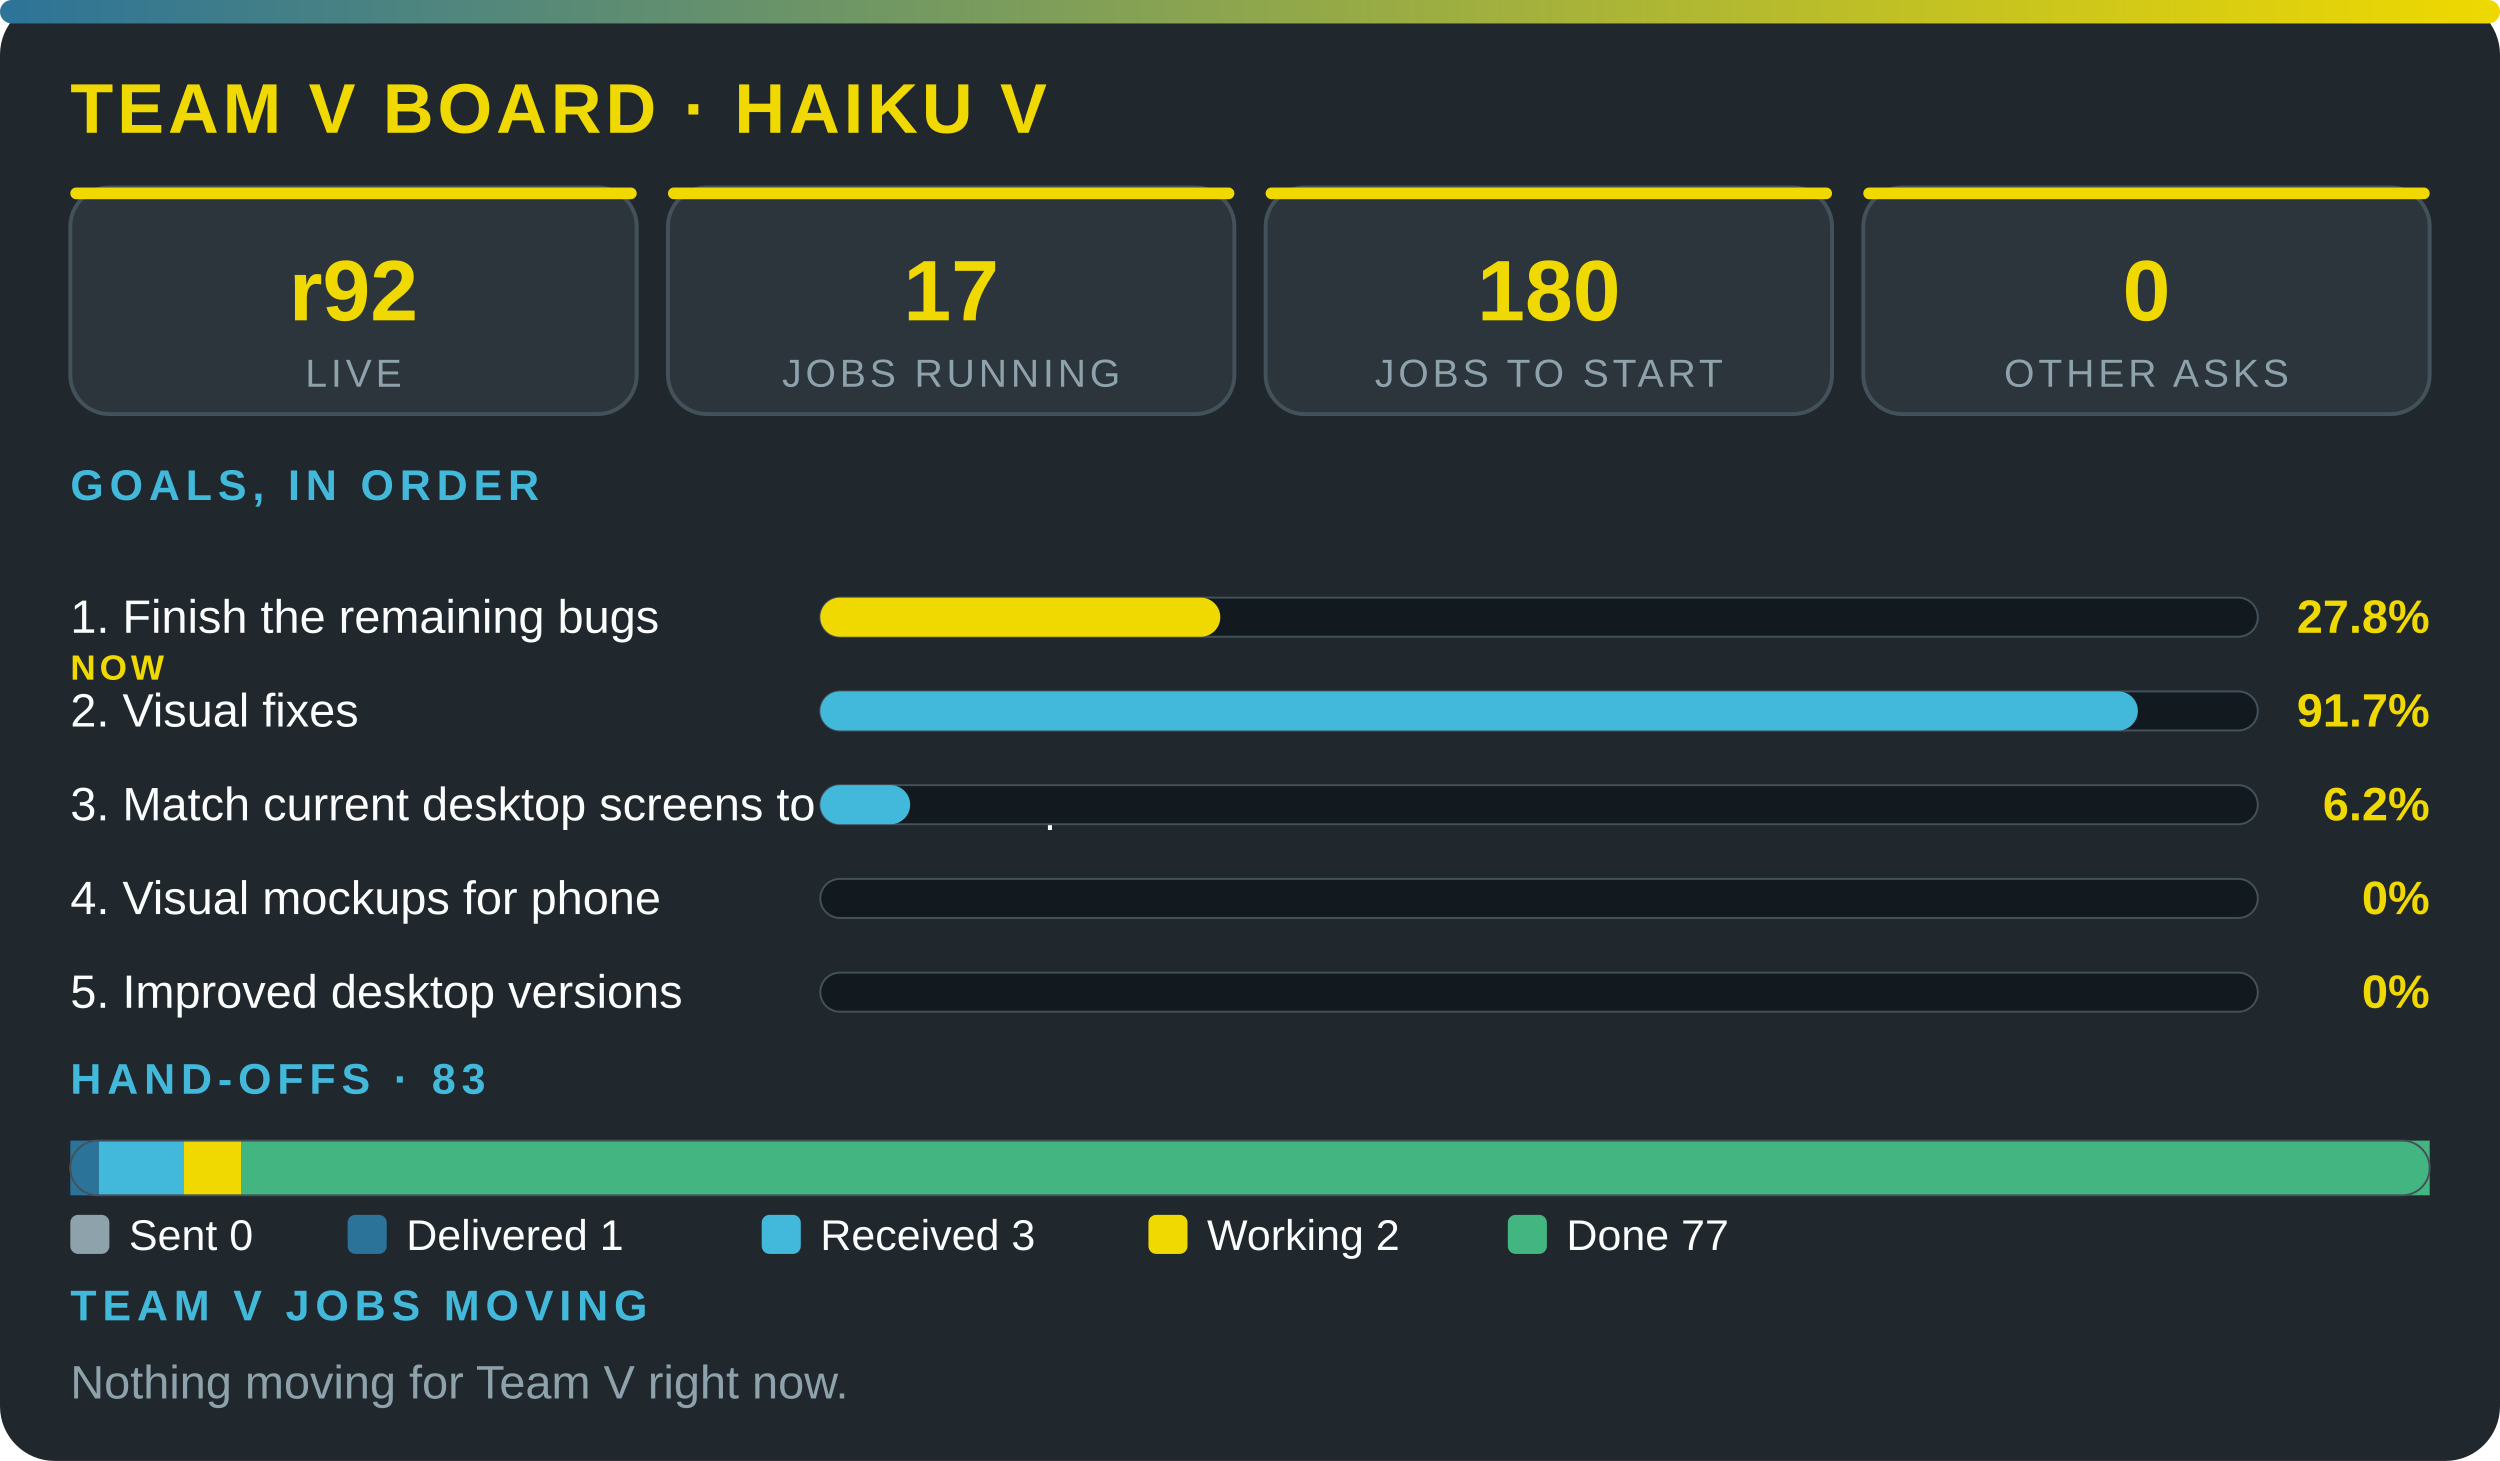
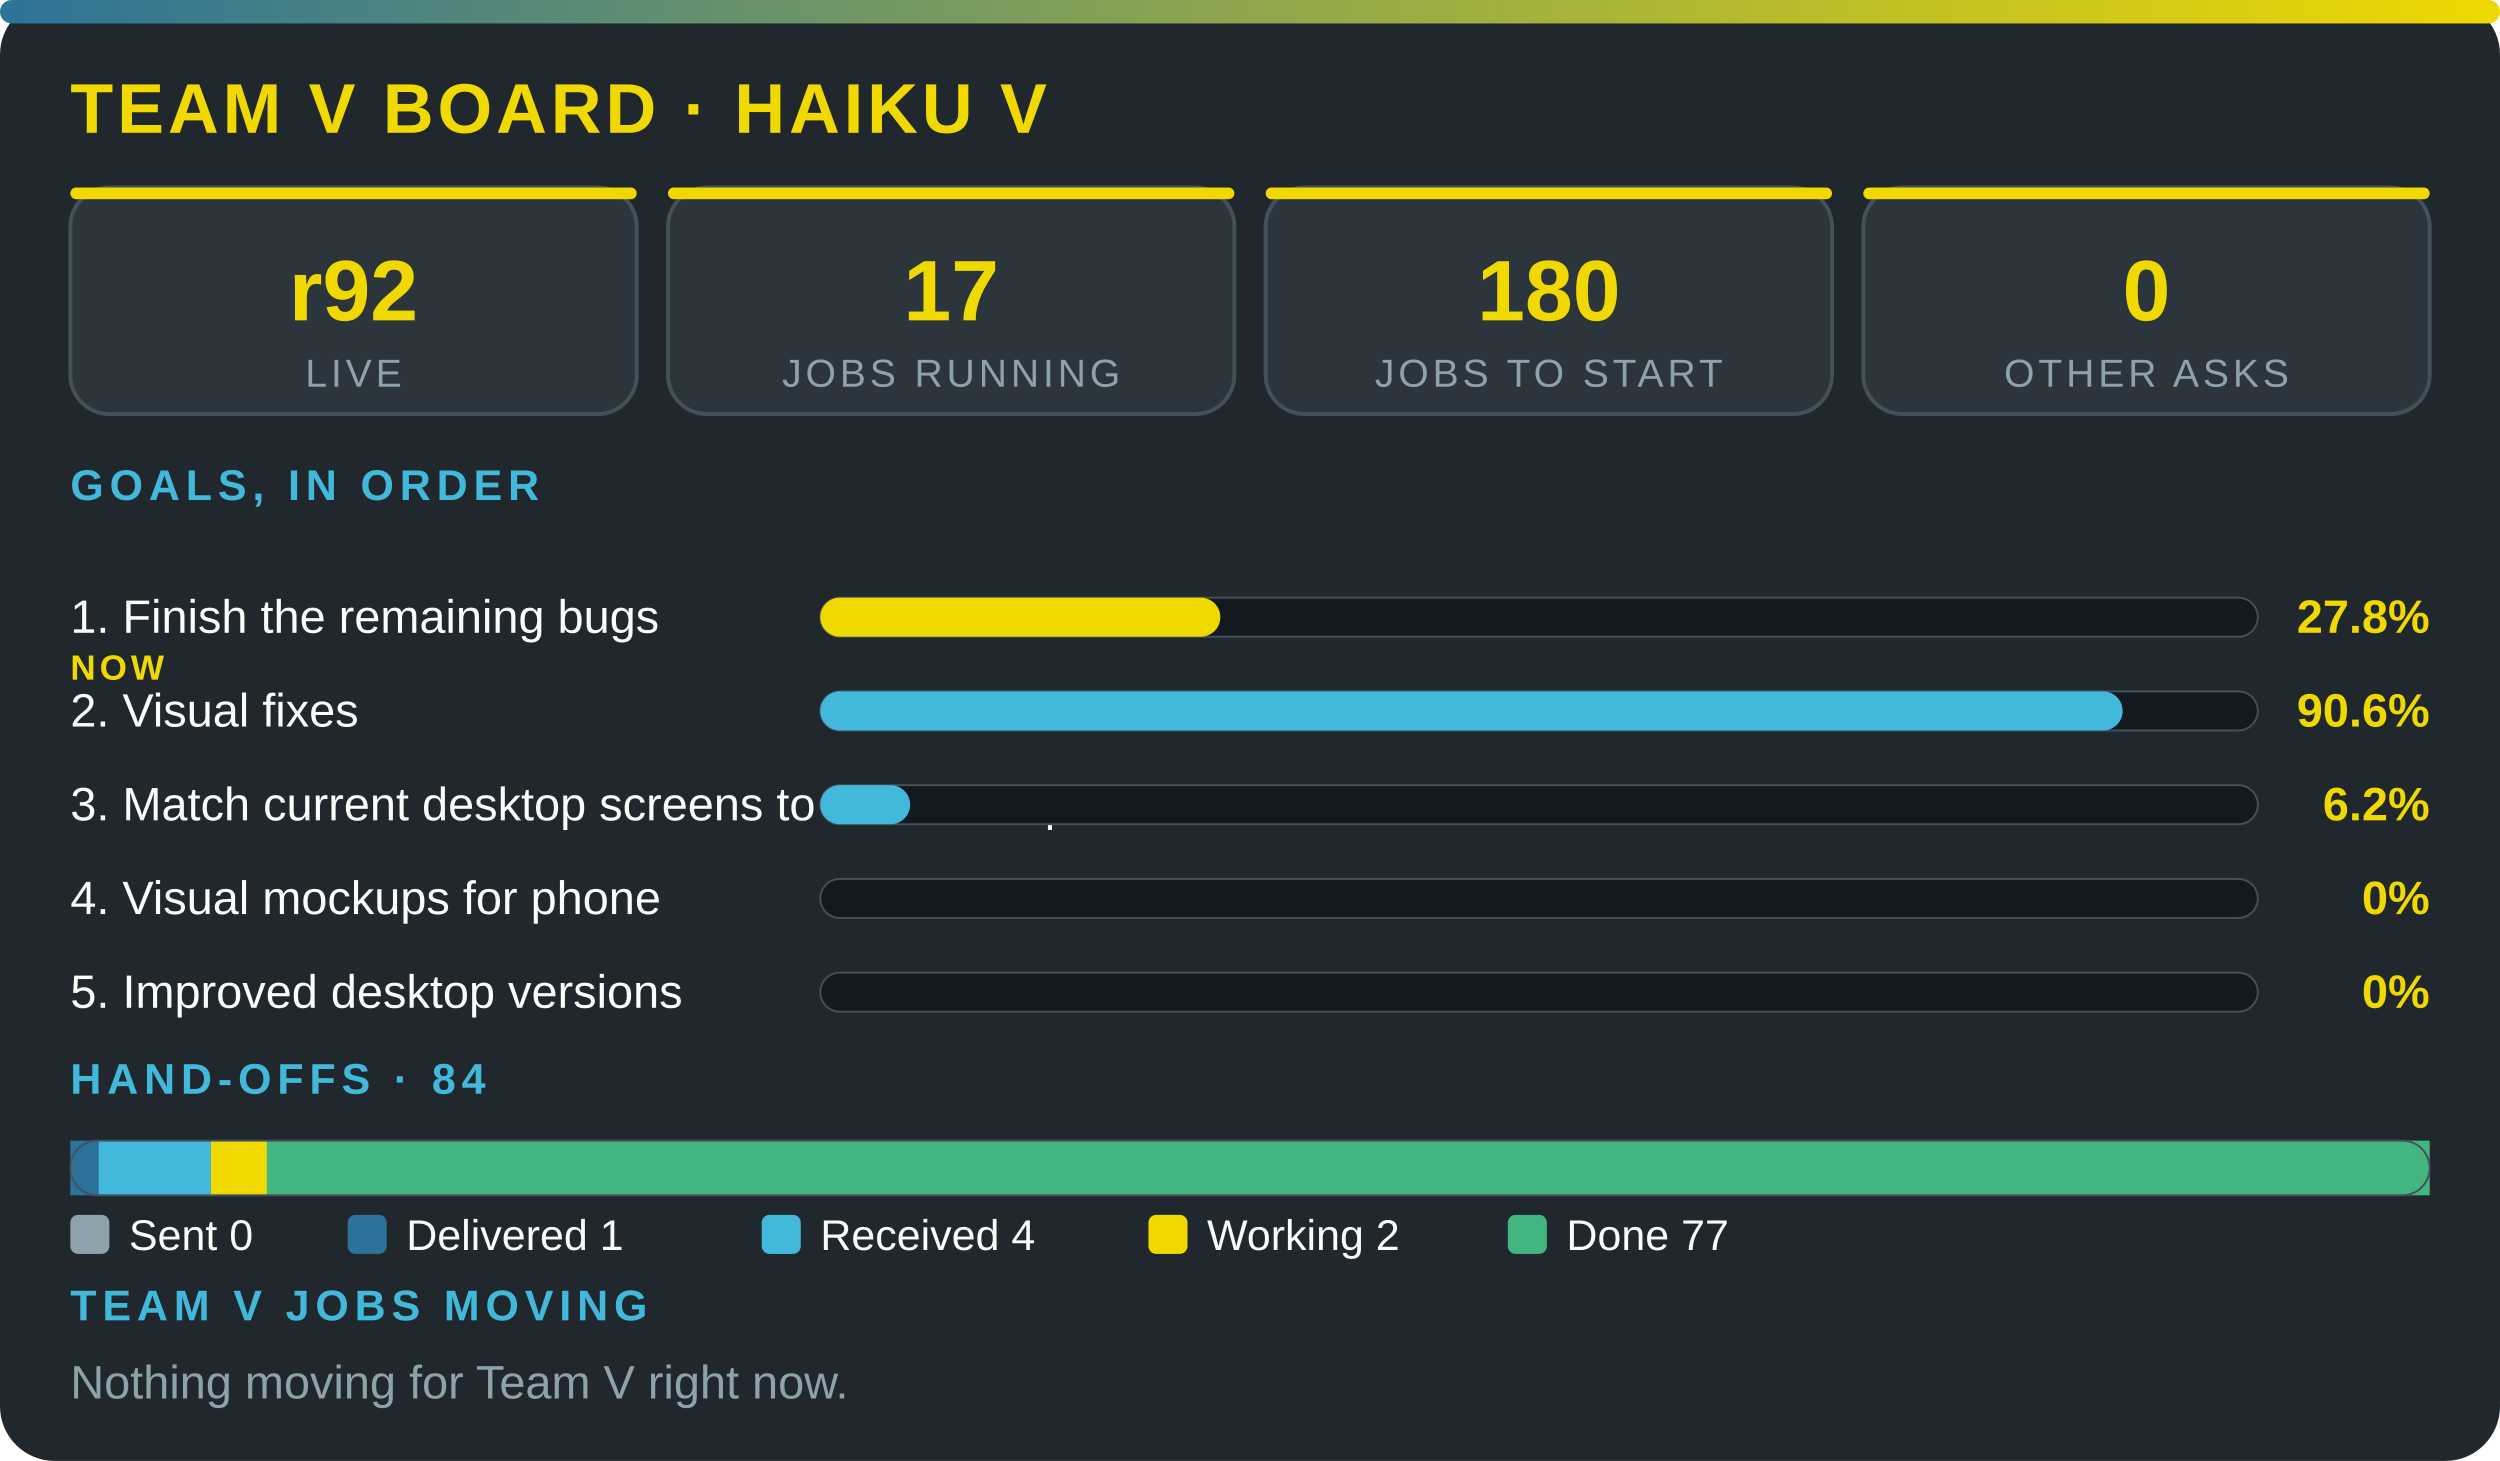
<svg xmlns="http://www.w3.org/2000/svg" viewBox="0 0 640 374" width="100%" role="img" aria-label="Team V board · Haiku V" font-family="'Segoe UI',system-ui,Arial,sans-serif">
  <defs>
    <linearGradient id="g">
      <stop offset="0" stop-color="#2c7399" />
      <stop offset="1" stop-color="#f0d900" />
    </linearGradient>
  </defs>
  <rect width="640" height="374" rx="14" fill="#20272d" />
  <rect width="640" height="6" rx="3" fill="url(#g)" />
  <text x="18" y="34" font-size="18" font-weight="800" fill="#f0d900" letter-spacing="1">TEAM V BOARD · HAIKU V</text>
  <rect x="18" y="48" width="145" height="58" rx="10" fill="#2c353c" stroke="#43515b" />
  <rect x="18" y="48" width="145" height="3" rx="1.5" fill="#f0d900" />
  <text x="90.5" y="82" font-size="22" font-weight="800" fill="#f0d900" text-anchor="middle">r92</text>
  <text x="90.5" y="99" font-size="10" fill="#8ea2ac" letter-spacing="1" text-anchor="middle">LIVE</text>
  <rect x="171" y="48" width="145" height="58" rx="10" fill="#2c353c" stroke="#43515b" />
  <rect x="171" y="48" width="145" height="3" rx="1.5" fill="#f0d900" />
  <text x="243.5" y="82" font-size="22" font-weight="800" fill="#f0d900" text-anchor="middle">17</text>
  <text x="243.5" y="99" font-size="10" fill="#8ea2ac" letter-spacing="1" text-anchor="middle">JOBS RUNNING</text>
  <rect x="324" y="48" width="145" height="58" rx="10" fill="#2c353c" stroke="#43515b" />
  <rect x="324" y="48" width="145" height="3" rx="1.5" fill="#f0d900" />
  <text x="396.5" y="82" font-size="22" font-weight="800" fill="#f0d900" text-anchor="middle">180</text>
  <text x="396.5" y="99" font-size="10" fill="#8ea2ac" letter-spacing="1" text-anchor="middle">JOBS TO START</text>
  <rect x="477" y="48" width="145" height="58" rx="10" fill="#2c353c" stroke="#43515b" />
  <rect x="477" y="48" width="145" height="3" rx="1.5" fill="#f0d900" />
  <text x="549.5" y="82" font-size="22" font-weight="800" fill="#f0d900" text-anchor="middle">0</text>
  <text x="549.5" y="99" font-size="10" fill="#8ea2ac" letter-spacing="1" text-anchor="middle">OTHER ASKS</text>
  <text x="18" y="128" font-size="11" font-weight="700" fill="#42b9da" letter-spacing="1.5">GOALS, IN ORDER</text>
  <text x="18" y="162" font-size="12" fill="#fbfcfc">1. Finish the remaining bugs</text>
  <text x="18" y="174" font-size="9" font-weight="800" letter-spacing="1" fill="#f0d900">NOW</text>
  <rect x="210" y="153" width="368" height="10" rx="5" fill="#12191f" stroke="#43515b" stroke-width=".5" />
  <rect x="210" y="153" width="102.4" height="10" rx="5" fill="#f0d900" />
  <text x="622" y="162" font-size="12" font-weight="800" fill="#f0d900" text-anchor="end">27.8%</text>
  <text x="18" y="186" font-size="12" fill="#fbfcfc">2. Visual fixes</text>
  <rect x="210" y="177" width="368" height="10" rx="5" fill="#12191f" stroke="#43515b" stroke-width=".5" />
-   <rect x="210" y="177" width="337.3" height="10" rx="5" fill="#42b9da" />
-   <text x="622" y="186" font-size="12" font-weight="800" fill="#f0d900" text-anchor="end">91.7%</text>
+   <rect x="210" y="177" width="333.4" height="10" rx="5" fill="#42b9da" />
+   <text x="622" y="186" font-size="12" font-weight="800" fill="#f0d900" text-anchor="end">90.6%</text>
  <text x="18" y="210" font-size="12" fill="#fbfcfc">3. Match current desktop screens to the mockup</text>
  <rect x="210" y="201" width="368" height="10" rx="5" fill="#12191f" stroke="#43515b" stroke-width=".5" />
  <rect x="210" y="201" width="23" height="10" rx="5" fill="#42b9da" />
  <text x="622" y="210" font-size="12" font-weight="800" fill="#f0d900" text-anchor="end">6.2%</text>
  <text x="18" y="234" font-size="12" fill="#fbfcfc">4. Visual mockups for phone</text>
  <rect x="210" y="225" width="368" height="10" rx="5" fill="#12191f" stroke="#43515b" stroke-width=".5" />
  <text x="622" y="234" font-size="12" font-weight="800" fill="#f0d900" text-anchor="end">0%</text>
  <text x="18" y="258" font-size="12" fill="#fbfcfc">5. Improved desktop versions</text>
  <rect x="210" y="249" width="368" height="10" rx="5" fill="#12191f" stroke="#43515b" stroke-width=".5" />
  <text x="622" y="258" font-size="12" font-weight="800" fill="#f0d900" text-anchor="end">0%</text>
-   <text x="18" y="280" font-size="11" font-weight="700" fill="#42b9da" letter-spacing="1.5">HAND-OFFS · 83</text>
-   <rect x="18" y="292" width="7.3" height="14" fill="#2c7399" />
-   <rect x="25.3" y="292" width="21.8" height="14" fill="#42b9da" />
-   <rect x="47.1" y="292" width="14.6" height="14" fill="#f0d900" />
-   <rect x="61.7" y="292" width="560.3" height="14" fill="#43b581" />
+   <text x="18" y="280" font-size="11" font-weight="700" fill="#42b9da" letter-spacing="1.5">HAND-OFFS · 84</text>
+   <rect x="18" y="292" width="7.2" height="14" fill="#2c7399" />
+   <rect x="25.2" y="292" width="28.8" height="14" fill="#42b9da" />
+   <rect x="54" y="292" width="14.4" height="14" fill="#f0d900" />
+   <rect x="68.3" y="292" width="553.7" height="14" fill="#43b581" />
  <rect x="18" y="292" width="604" height="14" rx="7" fill="none" stroke="#43515b" stroke-width=".5" />
  <rect x="18" y="311" width="10" height="10" rx="2" fill="#8ea2ac" />
  <text x="33" y="320" font-size="11" fill="#fbfcfc">Sent 0</text>
  <rect x="89" y="311" width="10" height="10" rx="2" fill="#2c7399" />
  <text x="104" y="320" font-size="11" fill="#fbfcfc">Delivered 1</text>
  <rect x="195" y="311" width="10" height="10" rx="2" fill="#42b9da" />
-   <text x="210" y="320" font-size="11" fill="#fbfcfc">Received 3</text>
+   <text x="210" y="320" font-size="11" fill="#fbfcfc">Received 4</text>
  <rect x="294" y="311" width="10" height="10" rx="2" fill="#f0d900" />
  <text x="309" y="320" font-size="11" fill="#fbfcfc">Working 2</text>
  <rect x="386" y="311" width="10" height="10" rx="2" fill="#43b581" />
  <text x="401" y="320" font-size="11" fill="#fbfcfc">Done 77</text>
  <text x="18" y="338" font-size="11" font-weight="700" fill="#42b9da" letter-spacing="1.5">TEAM V JOBS MOVING</text>
  <text x="18" y="358" font-size="12" fill="#8ea2ac">Nothing moving for Team V right now.</text>
</svg>
